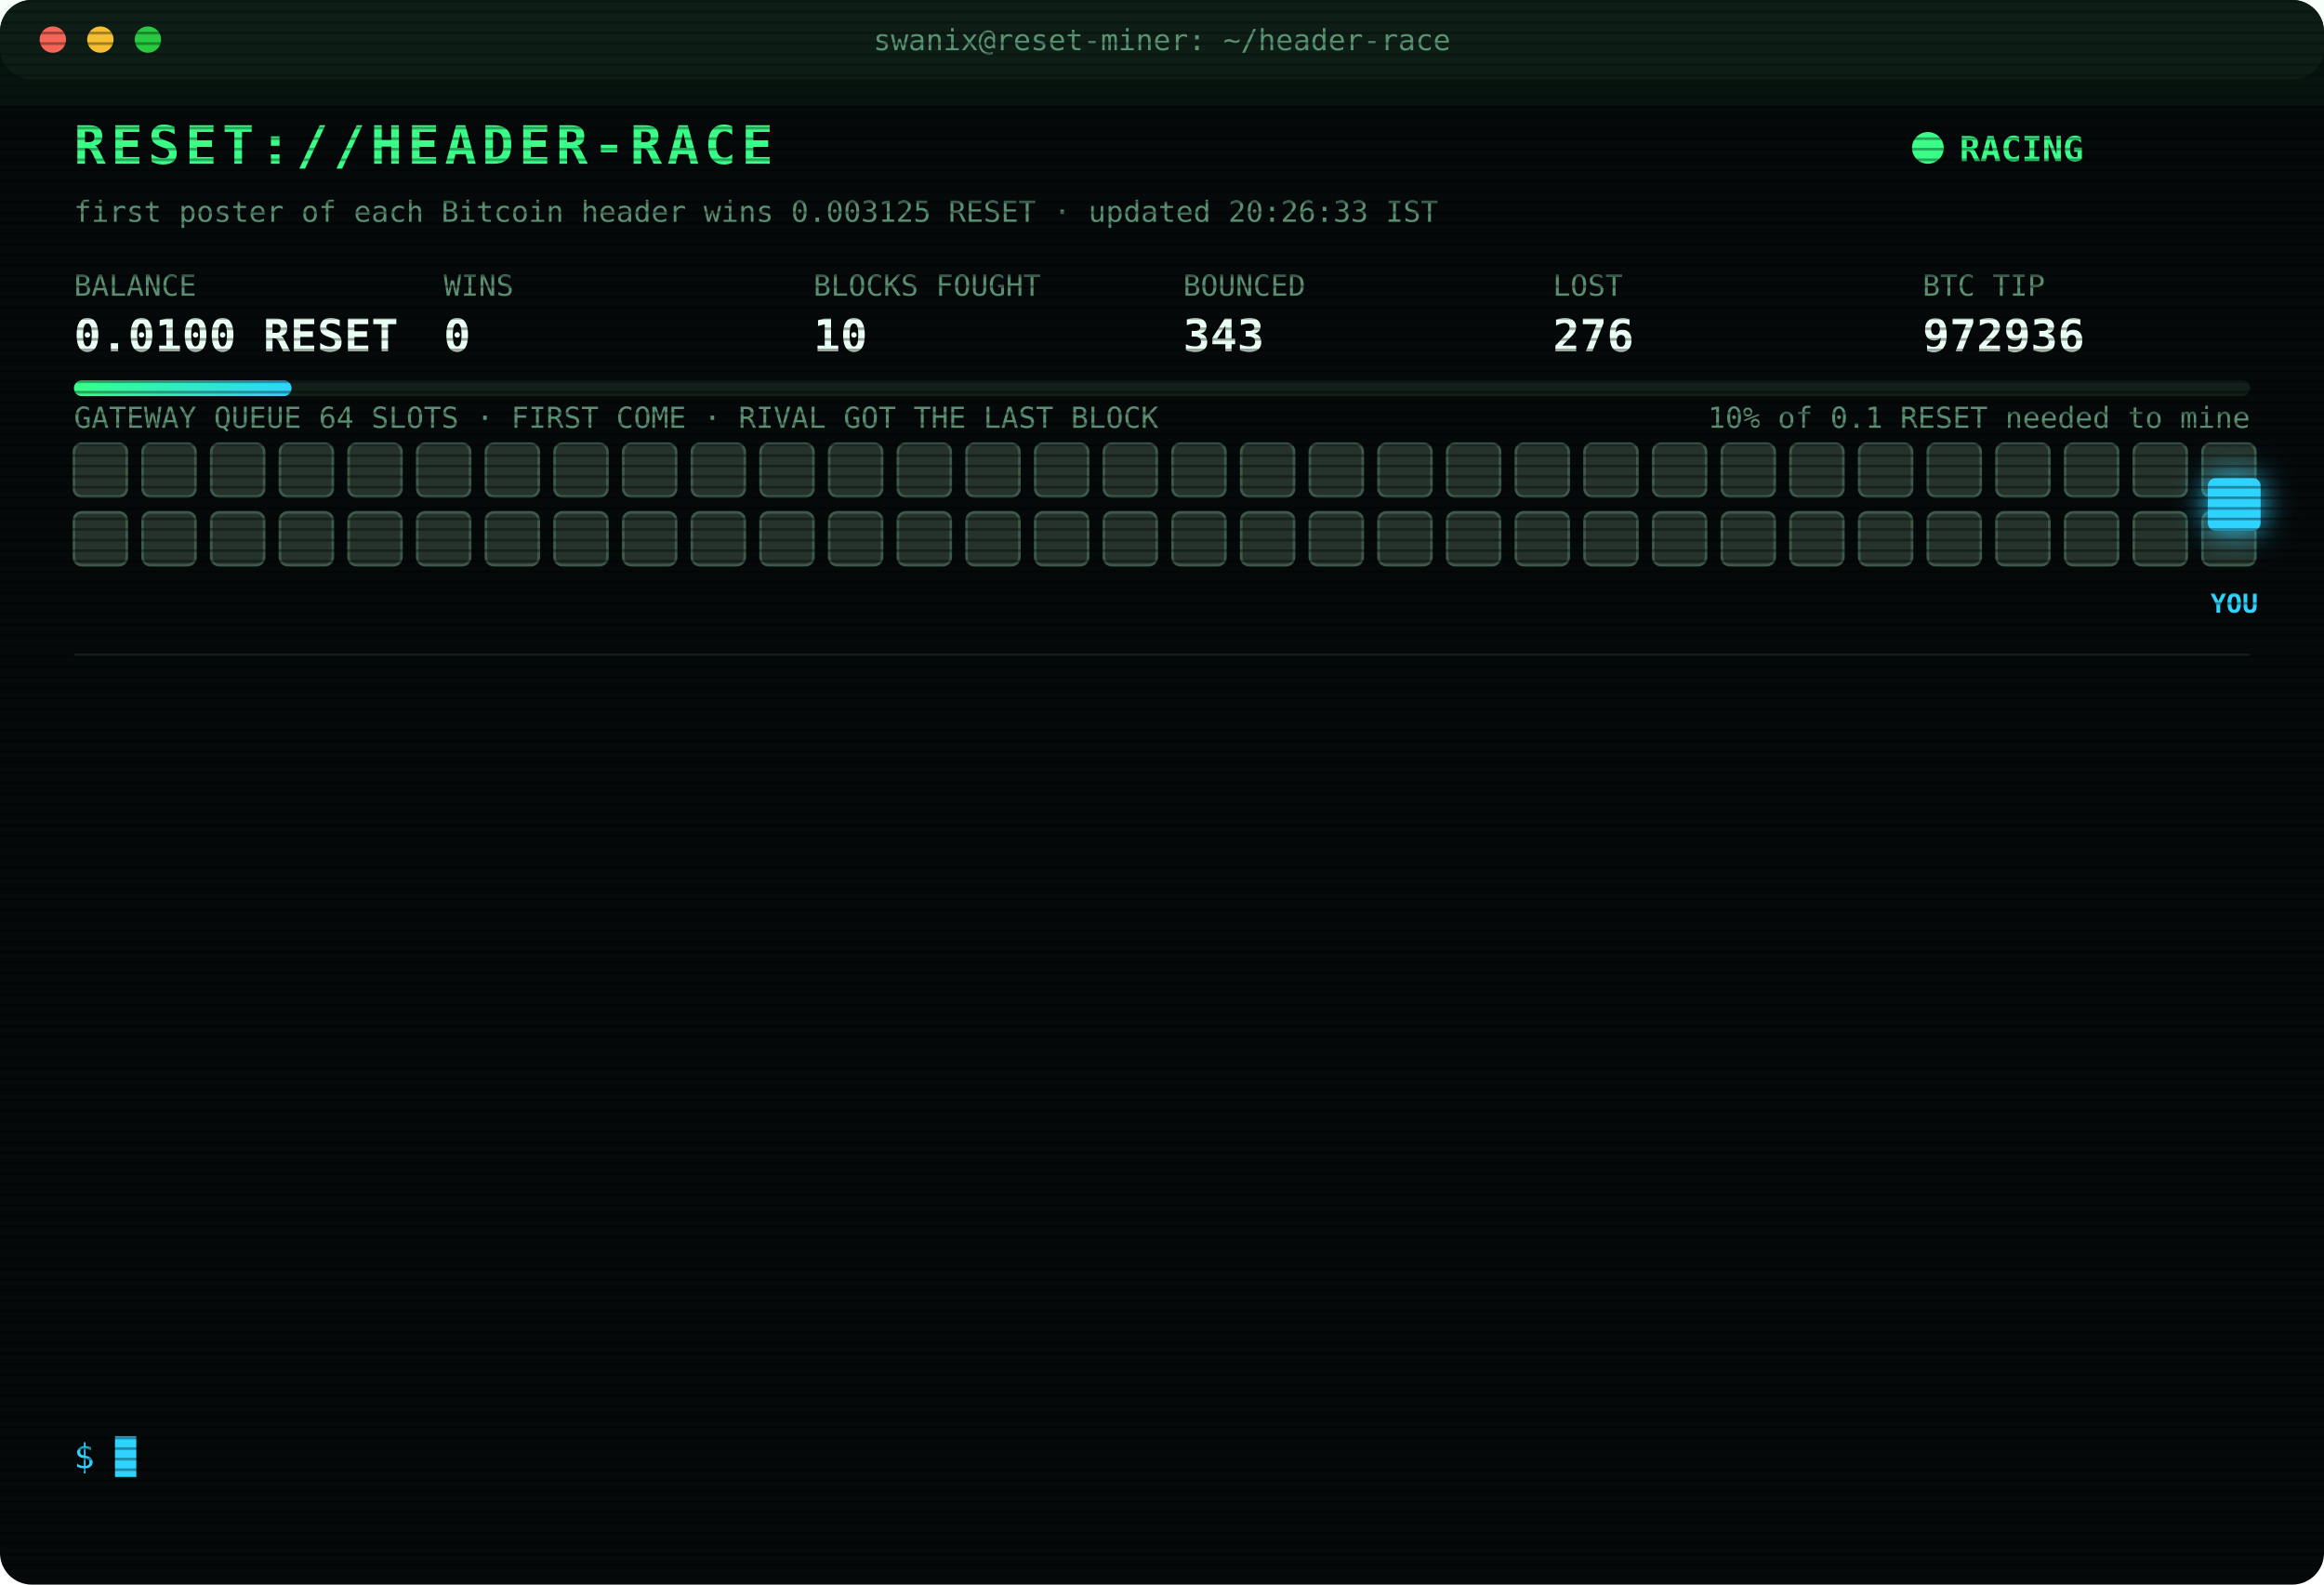
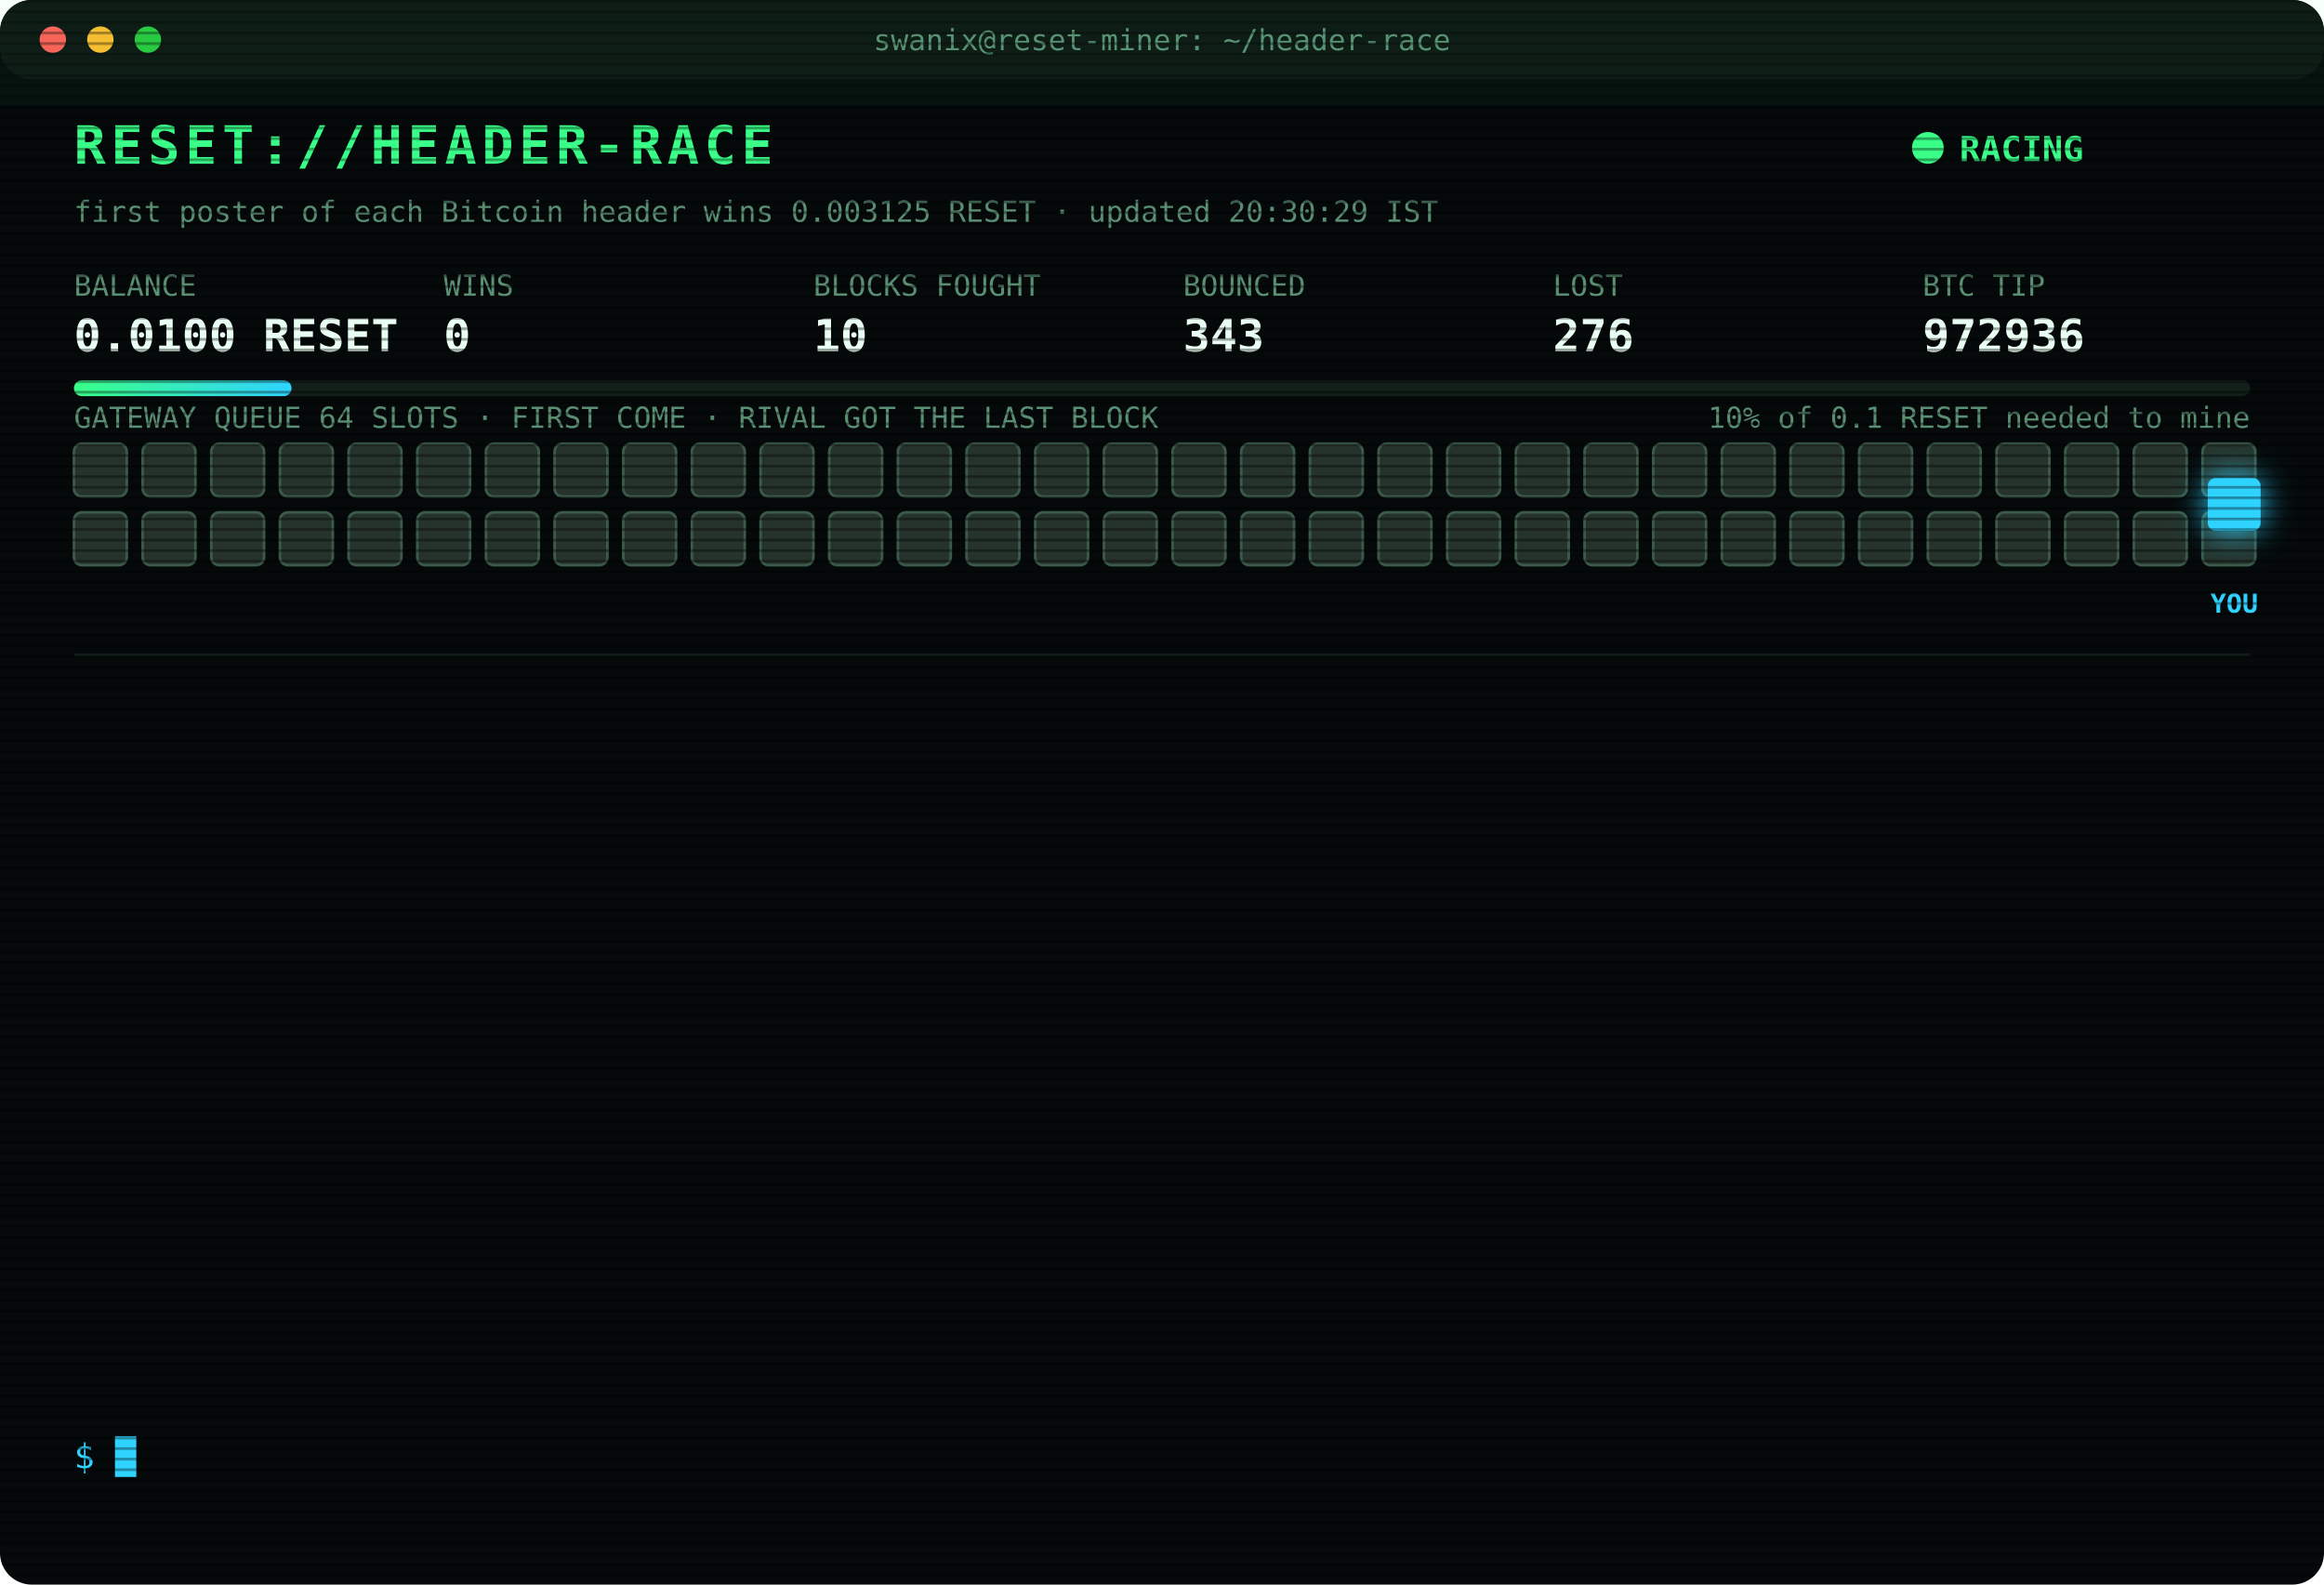
<svg xmlns="http://www.w3.org/2000/svg" width="880" height="600" viewBox="0 0 880 600" font-family="ui-monospace,SFMono-Regular,Menlo,Consolas,monospace">
  <style>
text{font-size:13px;fill:#7CFFB2}
.title{font-size:20px;font-weight:700;fill:#39FF88;letter-spacing:2px;animation:glitch 3s infinite steps(1)}
.sub{fill:#2fd3ff}.k{fill:#5a8f73;font-size:11px}.v{font-size:17px;font-weight:700;fill:#eafff3}
.ts{fill:#3f6b56}.boot{fill:#2fd3ff}.dim{fill:#5a8f73}.bad{fill:#ff4d6d}.warn{fill:#ffd23f}.mag{fill:#ff5cf0}.win{fill:#39FF88;font-weight:700}
.tag{font-size:10px;fill:#2fd3ff;font-weight:700}
.rival{fill:#26332c;stroke:#3c5a49;animation:jam 1.2s infinite alternate}
.idle{fill:#141c18;stroke:#22302a;animation:breathe 4s infinite}
.me{fill:#2fd3ff;filter:drop-shadow(0 0 6px #2fd3ff)}
.hover{animation:nudge 1.1s infinite ease-in-out}.bounce{animation:kick 1.4s infinite}
.ln{opacity:0;animation:in .4s forwards}
.cur{animation:blink 1s infinite steps(1)}
.scan{animation:scan 6s infinite linear}
.led{animation:blink 1.4s infinite}
@keyframes in{from{opacity:0;transform:translateX(-6px)}to{opacity:1;transform:none}}
@keyframes blink{50%{opacity:0}}
@keyframes jam{to{fill:#33463b}}
@keyframes breathe{50%{opacity:.4}}
@keyframes nudge{50%{transform:translateX(-10px)}}
@keyframes kick{0%,100%{transform:none}30%{transform:translateX(-14px)}55%{transform:translateX(10px) translateY(-6px)}}
@keyframes glitch{0%,92%{transform:none}93%{transform:translateX(2px);fill:#ff4d6d}95%{transform:translateX(-2px);fill:#2fd3ff}97%{transform:none}}
@keyframes scan{from{transform:translateY(-40px)}to{transform:translateY(600px)}}
</style>
  <defs>
    <pattern id="sl" width="4" height="4" patternUnits="userSpaceOnUse">
      <rect width="4" height="1" fill="#000" opacity=".35" />
    </pattern>
    <linearGradient id="bar">
      <stop offset="0" stop-color="#39FF88" />
      <stop offset="1" stop-color="#2fd3ff" />
    </linearGradient>
  </defs>
  <rect width="880" height="600" rx="12" fill="#05090a" />
  <rect width="880" height="30" rx="12" fill="#0d1512" />
  <circle cx="20" cy="15" r="5" fill="#ff5f57" />
  <circle cx="38" cy="15" r="5" fill="#febc2e" />
  <circle cx="56" cy="15" r="5" fill="#28c840" />
  <text x="440" y="19" text-anchor="middle" class="k">swanix@reset-miner: ~/header-race</text>
  <text x="28" y="62" class="title">RESET://HEADER-RACE</text>
  <circle class="led" cx="730" cy="56" r="6" fill="#39FF88" />
  <text x="742" y="61" class="win">RACING</text>
-   <text x="28" y="84" class="k">first poster of each Bitcoin header wins 0.003125 RESET · updated 20:26:33 IST</text>
+   <text x="28" y="84" class="k">first poster of each Bitcoin header wins 0.003125 RESET · updated 20:30:29 IST</text>
  <text x="28" y="112" class="k">BALANCE</text>
  <text x="28" y="133" class="v">0.0100 RESET</text>
  <text x="168" y="112" class="k">WINS</text>
  <text x="168" y="133" class="v">0</text>
  <text x="308" y="112" class="k">BLOCKS FOUGHT</text>
  <text x="308" y="133" class="v">10</text>
  <text x="448" y="112" class="k">BOUNCED</text>
  <text x="448" y="133" class="v">343</text>
  <text x="588" y="112" class="k">LOST</text>
  <text x="588" y="133" class="v">276</text>
  <text x="728" y="112" class="k">BTC TIP</text>
  <text x="728" y="133" class="v">972936</text>
  <rect x="28" y="144" width="824" height="6" rx="3" fill="#13201a" />
  <rect x="28" y="144" width="82.4" height="6" rx="3" fill="url(#bar)" />
  <text x="852" y="162" text-anchor="end" class="k">10% of 0.1 RESET needed to mine</text>
  <text x="28" y="162" class="k">GATEWAY QUEUE 64 SLOTS · FIRST COME · RIVAL GOT THE LAST BLOCK</text>
  <rect class="rival" x="28" y="168" width="20" height="20" rx="3" style="animation-delay:0.00s" />
  <rect class="rival" x="54" y="168" width="20" height="20" rx="3" style="animation-delay:0.05s" />
  <rect class="rival" x="80" y="168" width="20" height="20" rx="3" style="animation-delay:0.10s" />
  <rect class="rival" x="106" y="168" width="20" height="20" rx="3" style="animation-delay:0.15s" />
  <rect class="rival" x="132" y="168" width="20" height="20" rx="3" style="animation-delay:0.20s" />
  <rect class="rival" x="158" y="168" width="20" height="20" rx="3" style="animation-delay:0.25s" />
  <rect class="rival" x="184" y="168" width="20" height="20" rx="3" style="animation-delay:0.30s" />
  <rect class="rival" x="210" y="168" width="20" height="20" rx="3" style="animation-delay:0.35s" />
  <rect class="rival" x="236" y="168" width="20" height="20" rx="3" style="animation-delay:0.40s" />
  <rect class="rival" x="262" y="168" width="20" height="20" rx="3" style="animation-delay:0.45s" />
  <rect class="rival" x="288" y="168" width="20" height="20" rx="3" style="animation-delay:0.50s" />
  <rect class="rival" x="314" y="168" width="20" height="20" rx="3" style="animation-delay:0.55s" />
  <rect class="rival" x="340" y="168" width="20" height="20" rx="3" style="animation-delay:0.60s" />
  <rect class="rival" x="366" y="168" width="20" height="20" rx="3" style="animation-delay:0.65s" />
  <rect class="rival" x="392" y="168" width="20" height="20" rx="3" style="animation-delay:0.70s" />
  <rect class="rival" x="418" y="168" width="20" height="20" rx="3" style="animation-delay:0.75s" />
  <rect class="rival" x="444" y="168" width="20" height="20" rx="3" style="animation-delay:0.80s" />
  <rect class="rival" x="470" y="168" width="20" height="20" rx="3" style="animation-delay:0.85s" />
  <rect class="rival" x="496" y="168" width="20" height="20" rx="3" style="animation-delay:0.90s" />
  <rect class="rival" x="522" y="168" width="20" height="20" rx="3" style="animation-delay:0.95s" />
  <rect class="rival" x="548" y="168" width="20" height="20" rx="3" style="animation-delay:1.00s" />
  <rect class="rival" x="574" y="168" width="20" height="20" rx="3" style="animation-delay:1.05s" />
  <rect class="rival" x="600" y="168" width="20" height="20" rx="3" style="animation-delay:1.10s" />
  <rect class="rival" x="626" y="168" width="20" height="20" rx="3" style="animation-delay:1.15s" />
  <rect class="rival" x="652" y="168" width="20" height="20" rx="3" style="animation-delay:1.20s" />
  <rect class="rival" x="678" y="168" width="20" height="20" rx="3" style="animation-delay:1.25s" />
  <rect class="rival" x="704" y="168" width="20" height="20" rx="3" style="animation-delay:1.30s" />
  <rect class="rival" x="730" y="168" width="20" height="20" rx="3" style="animation-delay:1.35s" />
  <rect class="rival" x="756" y="168" width="20" height="20" rx="3" style="animation-delay:1.40s" />
  <rect class="rival" x="782" y="168" width="20" height="20" rx="3" style="animation-delay:1.45s" />
  <rect class="rival" x="808" y="168" width="20" height="20" rx="3" style="animation-delay:1.50s" />
  <rect class="rival" x="834" y="168" width="20" height="20" rx="3" style="animation-delay:1.55s" />
  <rect class="rival" x="28" y="194" width="20" height="20" rx="3" style="animation-delay:1.60s" />
  <rect class="rival" x="54" y="194" width="20" height="20" rx="3" style="animation-delay:1.65s" />
  <rect class="rival" x="80" y="194" width="20" height="20" rx="3" style="animation-delay:1.70s" />
  <rect class="rival" x="106" y="194" width="20" height="20" rx="3" style="animation-delay:1.75s" />
  <rect class="rival" x="132" y="194" width="20" height="20" rx="3" style="animation-delay:1.80s" />
  <rect class="rival" x="158" y="194" width="20" height="20" rx="3" style="animation-delay:1.85s" />
  <rect class="rival" x="184" y="194" width="20" height="20" rx="3" style="animation-delay:1.90s" />
  <rect class="rival" x="210" y="194" width="20" height="20" rx="3" style="animation-delay:1.95s" />
  <rect class="rival" x="236" y="194" width="20" height="20" rx="3" style="animation-delay:2.00s" />
  <rect class="rival" x="262" y="194" width="20" height="20" rx="3" style="animation-delay:2.05s" />
  <rect class="rival" x="288" y="194" width="20" height="20" rx="3" style="animation-delay:2.10s" />
  <rect class="rival" x="314" y="194" width="20" height="20" rx="3" style="animation-delay:2.15s" />
  <rect class="rival" x="340" y="194" width="20" height="20" rx="3" style="animation-delay:2.20s" />
  <rect class="rival" x="366" y="194" width="20" height="20" rx="3" style="animation-delay:2.25s" />
  <rect class="rival" x="392" y="194" width="20" height="20" rx="3" style="animation-delay:2.30s" />
  <rect class="rival" x="418" y="194" width="20" height="20" rx="3" style="animation-delay:2.35s" />
  <rect class="rival" x="444" y="194" width="20" height="20" rx="3" style="animation-delay:2.40s" />
  <rect class="rival" x="470" y="194" width="20" height="20" rx="3" style="animation-delay:2.45s" />
  <rect class="rival" x="496" y="194" width="20" height="20" rx="3" style="animation-delay:2.50s" />
  <rect class="rival" x="522" y="194" width="20" height="20" rx="3" style="animation-delay:2.55s" />
  <rect class="rival" x="548" y="194" width="20" height="20" rx="3" style="animation-delay:2.60s" />
  <rect class="rival" x="574" y="194" width="20" height="20" rx="3" style="animation-delay:2.65s" />
  <rect class="rival" x="600" y="194" width="20" height="20" rx="3" style="animation-delay:2.70s" />
  <rect class="rival" x="626" y="194" width="20" height="20" rx="3" style="animation-delay:2.75s" />
  <rect class="rival" x="652" y="194" width="20" height="20" rx="3" style="animation-delay:2.80s" />
  <rect class="rival" x="678" y="194" width="20" height="20" rx="3" style="animation-delay:2.85s" />
  <rect class="rival" x="704" y="194" width="20" height="20" rx="3" style="animation-delay:2.90s" />
  <rect class="rival" x="730" y="194" width="20" height="20" rx="3" style="animation-delay:2.95s" />
  <rect class="rival" x="756" y="194" width="20" height="20" rx="3" style="animation-delay:3.00s" />
  <rect class="rival" x="782" y="194" width="20" height="20" rx="3" style="animation-delay:3.05s" />
  <rect class="rival" x="808" y="194" width="20" height="20" rx="3" style="animation-delay:3.10s" />
  <rect class="rival" x="834" y="194" width="20" height="20" rx="3" style="animation-delay:3.15s" />
  <g class="hover">
    <rect class="me" x="836" y="181" width="20" height="20" rx="3" />
    <text class="tag" x="846" y="232" text-anchor="middle">YOU</text>
  </g>
  <line x1="28" x2="852" y1="248" y2="248" stroke="#13201a" />
  <g class="ln" style="animation-delay:0.40s">
    <text x="28" y="270" class="ts">19:01:32</text>
    <text x="104" y="270" class="bad">[LOST] #972923 taken by a rival miner</text>
  </g>
  <g class="ln" style="animation-delay:0.65s">
    <text x="28" y="292" class="ts">19:10:42</text>
    <text x="104" y="292" class="dim">[STINT END] calls 747 · wins 0</text>
  </g>
  <g class="ln" style="animation-delay:0.90s">
    <text x="28" y="314" class="ts">19:15:30</text>
    <text x="104" y="314" class="boot">[BOOT] racer v3 online · 3 feeds · stint 340m</text>
  </g>
  <g class="ln" style="animation-delay:1.15s">
    <text x="28" y="336" class="ts">19:18:03</text>
    <text x="104" y="336" class="bad">[LOST] #972926 taken by a rival miner</text>
  </g>
  <g class="ln" style="animation-delay:1.40s">
    <text x="28" y="358" class="ts">19:19:36</text>
    <text x="104" y="358" class="bad">[LOST] #972927 taken by a rival miner</text>
  </g>
  <g class="ln" style="animation-delay:1.65s">
    <text x="28" y="380" class="ts">19:45:25</text>
    <text x="104" y="380" class="bad">[LOST] #972928 taken by a rival miner</text>
  </g>
  <g class="ln" style="animation-delay:1.90s">
    <text x="28" y="402" class="ts">19:50:42</text>
    <text x="104" y="402" class="bad">[LOST] #972929 taken by a rival miner</text>
  </g>
  <g class="ln" style="animation-delay:2.15s">
    <text x="28" y="424" class="ts">19:56:31</text>
    <text x="104" y="424" class="bad">[LOST] #972931 taken by a rival miner</text>
  </g>
  <g class="ln" style="animation-delay:2.40s">
    <text x="28" y="446" class="ts">20:01:08</text>
    <text x="104" y="446" class="bad">[LOST] #972932 taken by a rival miner</text>
  </g>
  <g class="ln" style="animation-delay:2.65s">
    <text x="28" y="468" class="ts">20:11:08</text>
    <text x="104" y="468" class="bad">[LOST] #972933 taken by a rival miner</text>
  </g>
  <g class="ln" style="animation-delay:2.90s">
    <text x="28" y="490" class="ts">20:11:34</text>
    <text x="104" y="490" class="bad">[LOST] #972934 taken by a rival miner</text>
  </g>
  <g class="ln" style="animation-delay:3.15s">
    <text x="28" y="512" class="ts">20:23:30</text>
    <text x="104" y="512" class="bad">[LOST] #972935 taken by a rival miner</text>
  </g>
  <g class="ln" style="animation-delay:3.40s">
    <text x="28" y="534" class="ts">20:26:33</text>
    <text x="104" y="534" class="bad">[LOST] #972936 taken by a rival miner</text>
  </g>
  <text x="28" y="556" class="sub">$ <tspan class="cur">█</tspan>
  </text>
  <rect width="880" height="600" rx="12" fill="url(#sl)" pointer-events="none" />
  <rect class="scan" width="880" height="40" fill="#39FF88" opacity=".04" />
</svg>
